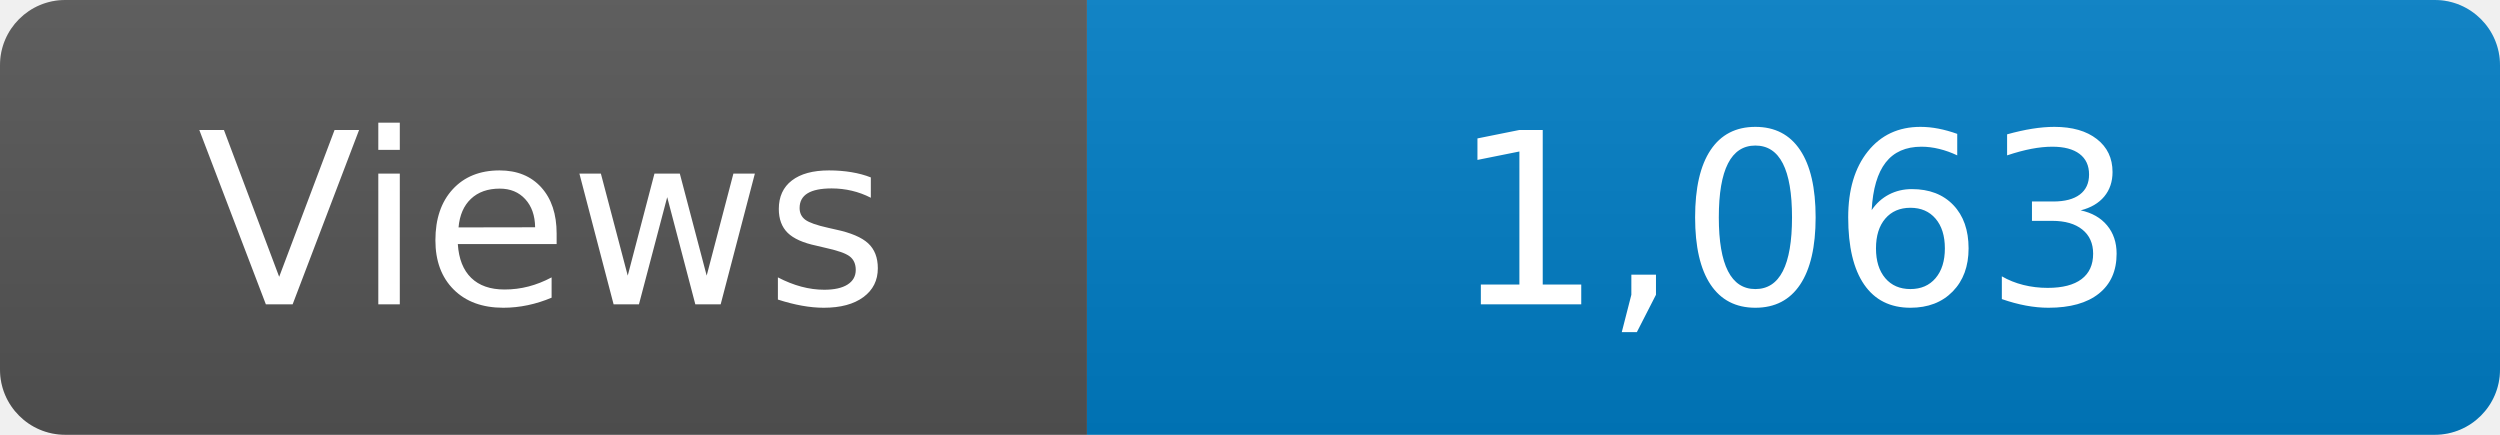
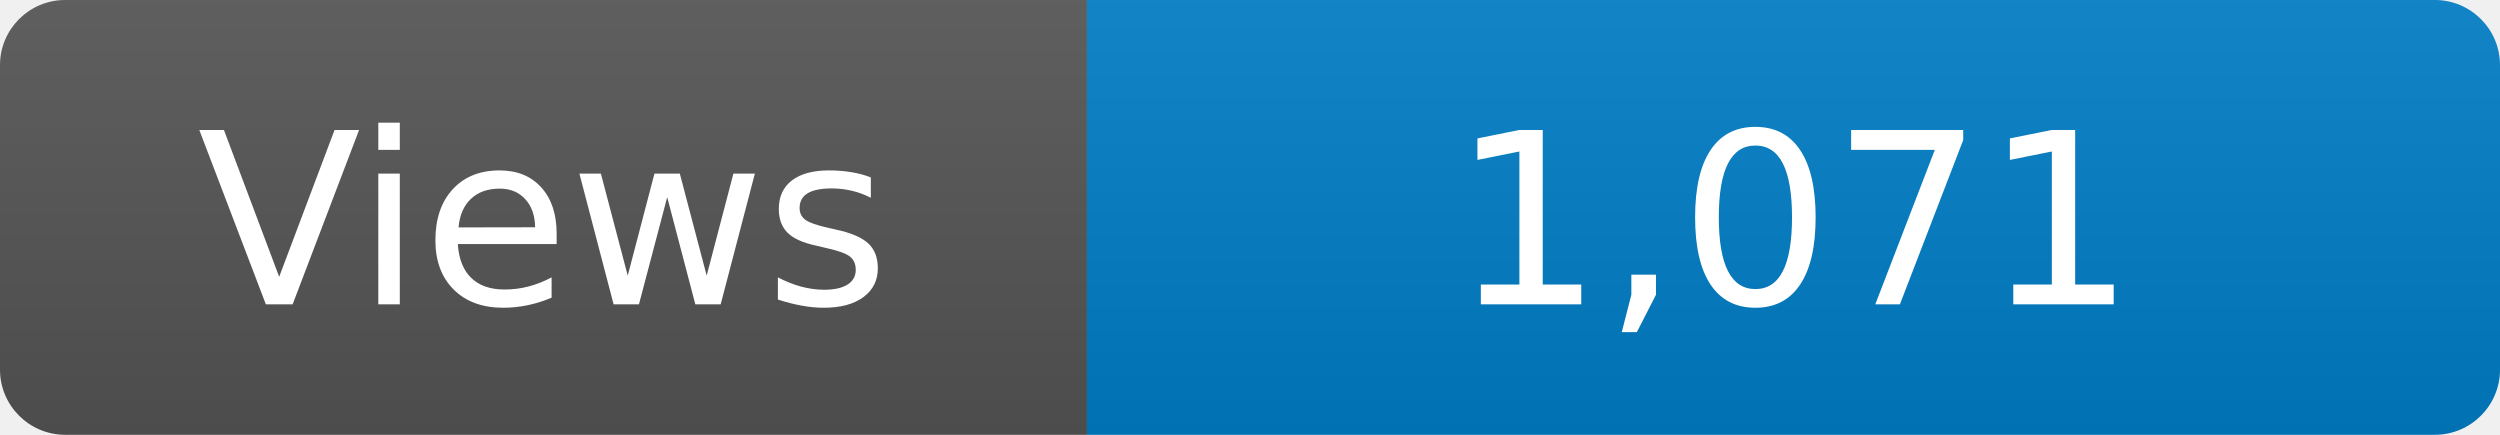
<svg xmlns="http://www.w3.org/2000/svg" width="115" height="20" role="img" aria-label="Maintained?: yes">
  <linearGradient id="s" x2="0" y2="100%">
    <stop offset="0" stop-color="#bbb" stop-opacity=".1" />
    <stop offset="1" stop-opacity=".1" />
  </linearGradient>
  <clipPath id="r">
    <rect width="115" height="20" rx="3" fill="#fff" />
  </clipPath>
  <g clip-path="url(#r)">
    <rect width="50" height="20" fill="#555" />
    <rect x="50" width="160" height="20" fill="#007ec6" />
    <rect width="115" height="20" fill="url(#s)" />
  </g>
  <g fill="#fff" text-anchor="middle" font-family="Verdana,Geneva,DejaVu Sans,sans-serif" font-size="110">
    <text x="250" y="140" transform="scale(.1)" fill="#fff">Views</text>
-     <text x="825" y="140" transform="scale(.1)" fill="#fff">1,063</text>
+     <text x="825" y="140" transform="scale(.1)" fill="#fff">1,071</text>
  </g>
</svg>
